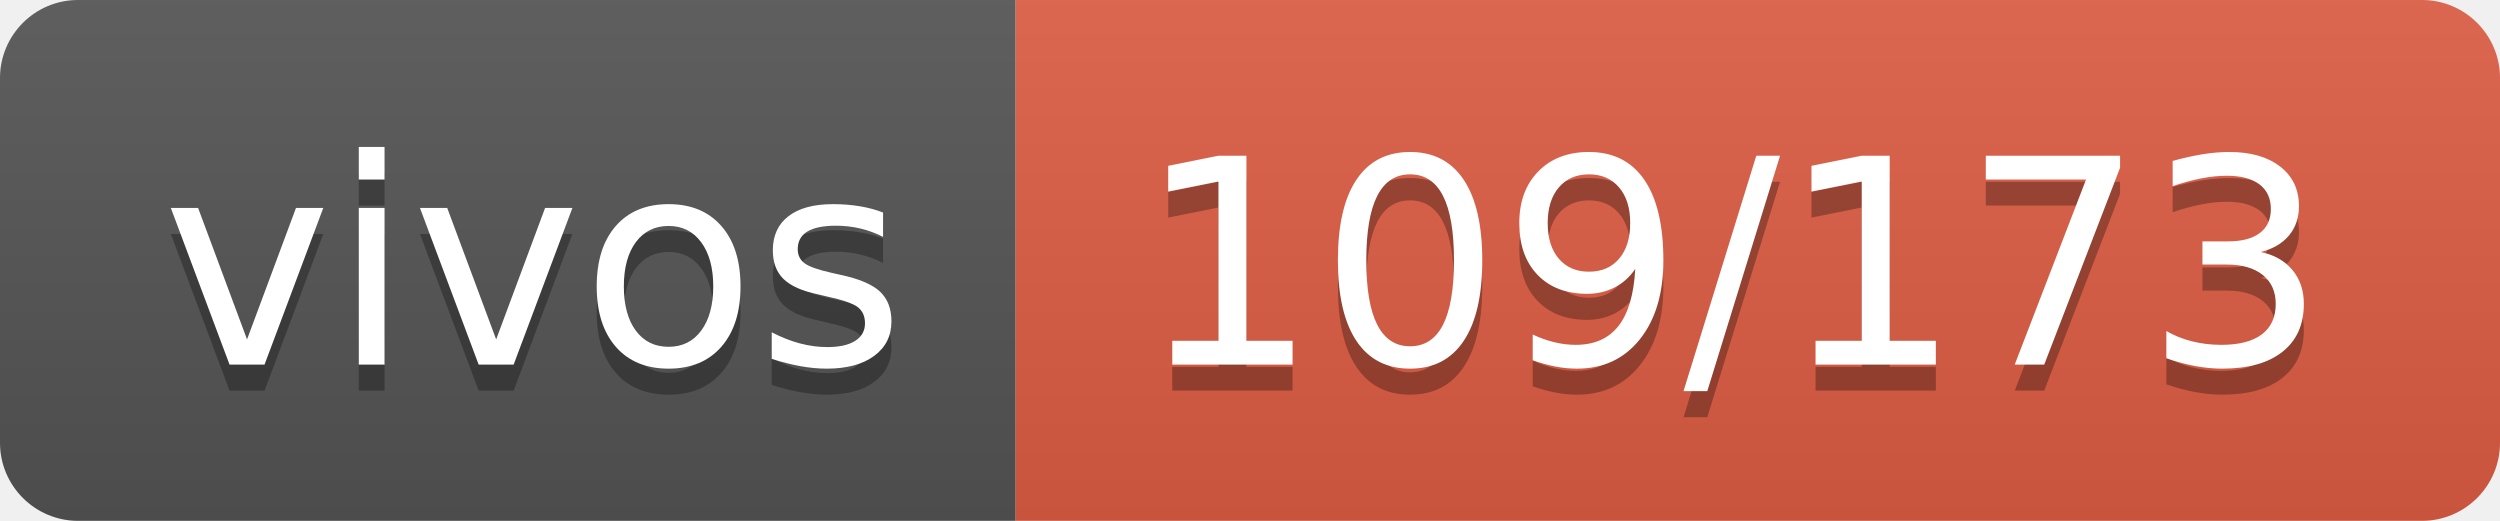
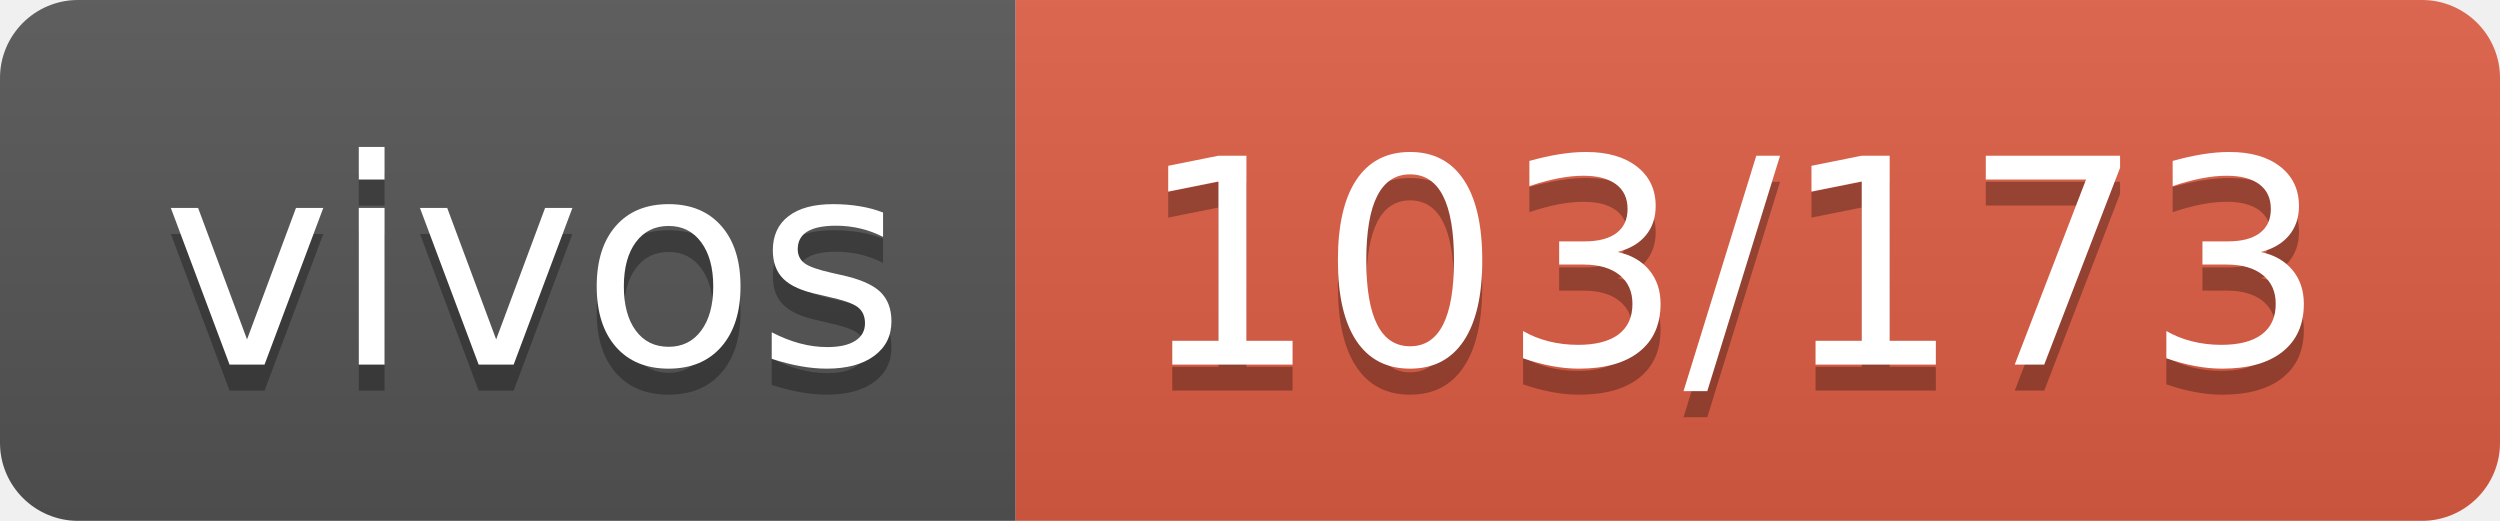
- <svg xmlns="http://www.w3.org/2000/svg" width="96" height="20" role="img" aria-label="vivos: 109/173">
+ <svg xmlns="http://www.w3.org/2000/svg" width="96" height="20" role="img" aria-label="vivos: 103/173">
  <linearGradient id="s" x2="0" y2="100%">
    <stop offset="0" stop-color="#bbb" stop-opacity=".1" />
    <stop offset="1" stop-opacity=".1" />
  </linearGradient>
  <clipPath id="r">
    <rect width="96" height="20" rx="3" fill="#fff" />
  </clipPath>
  <g clip-path="url(#r)">
    <rect width="39" height="20" fill="#555" />
    <rect x="39" width="57" height="20" fill="#e05d44" />
    <rect width="96" height="20" fill="url(#s)" />
  </g>
  <g fill="#fff" text-anchor="middle" font-family="Verdana,Geneva,DejaVu Sans,sans-serif" text-rendering="geometricPrecision" font-size="110">
    <text aria-hidden="true" x="205" y="150" fill="#010101" fill-opacity=".3" transform="scale(.1)" textLength="290">vivos</text>
    <text x="205" y="140" transform="scale(.1)" fill="#fff" textLength="290">vivos</text>
-     <text aria-hidden="true" x="665" y="150" fill="#010101" fill-opacity=".3" transform="scale(.1)" textLength="470">109/173</text>
-     <text x="665" y="140" transform="scale(.1)" fill="#fff" textLength="470">109/173</text>
+     <text aria-hidden="true" x="665" y="150" fill="#010101" fill-opacity=".3" transform="scale(.1)" textLength="470">103/173</text>
+     <text x="665" y="140" transform="scale(.1)" fill="#fff" textLength="470">103/173</text>
  </g>
</svg>
